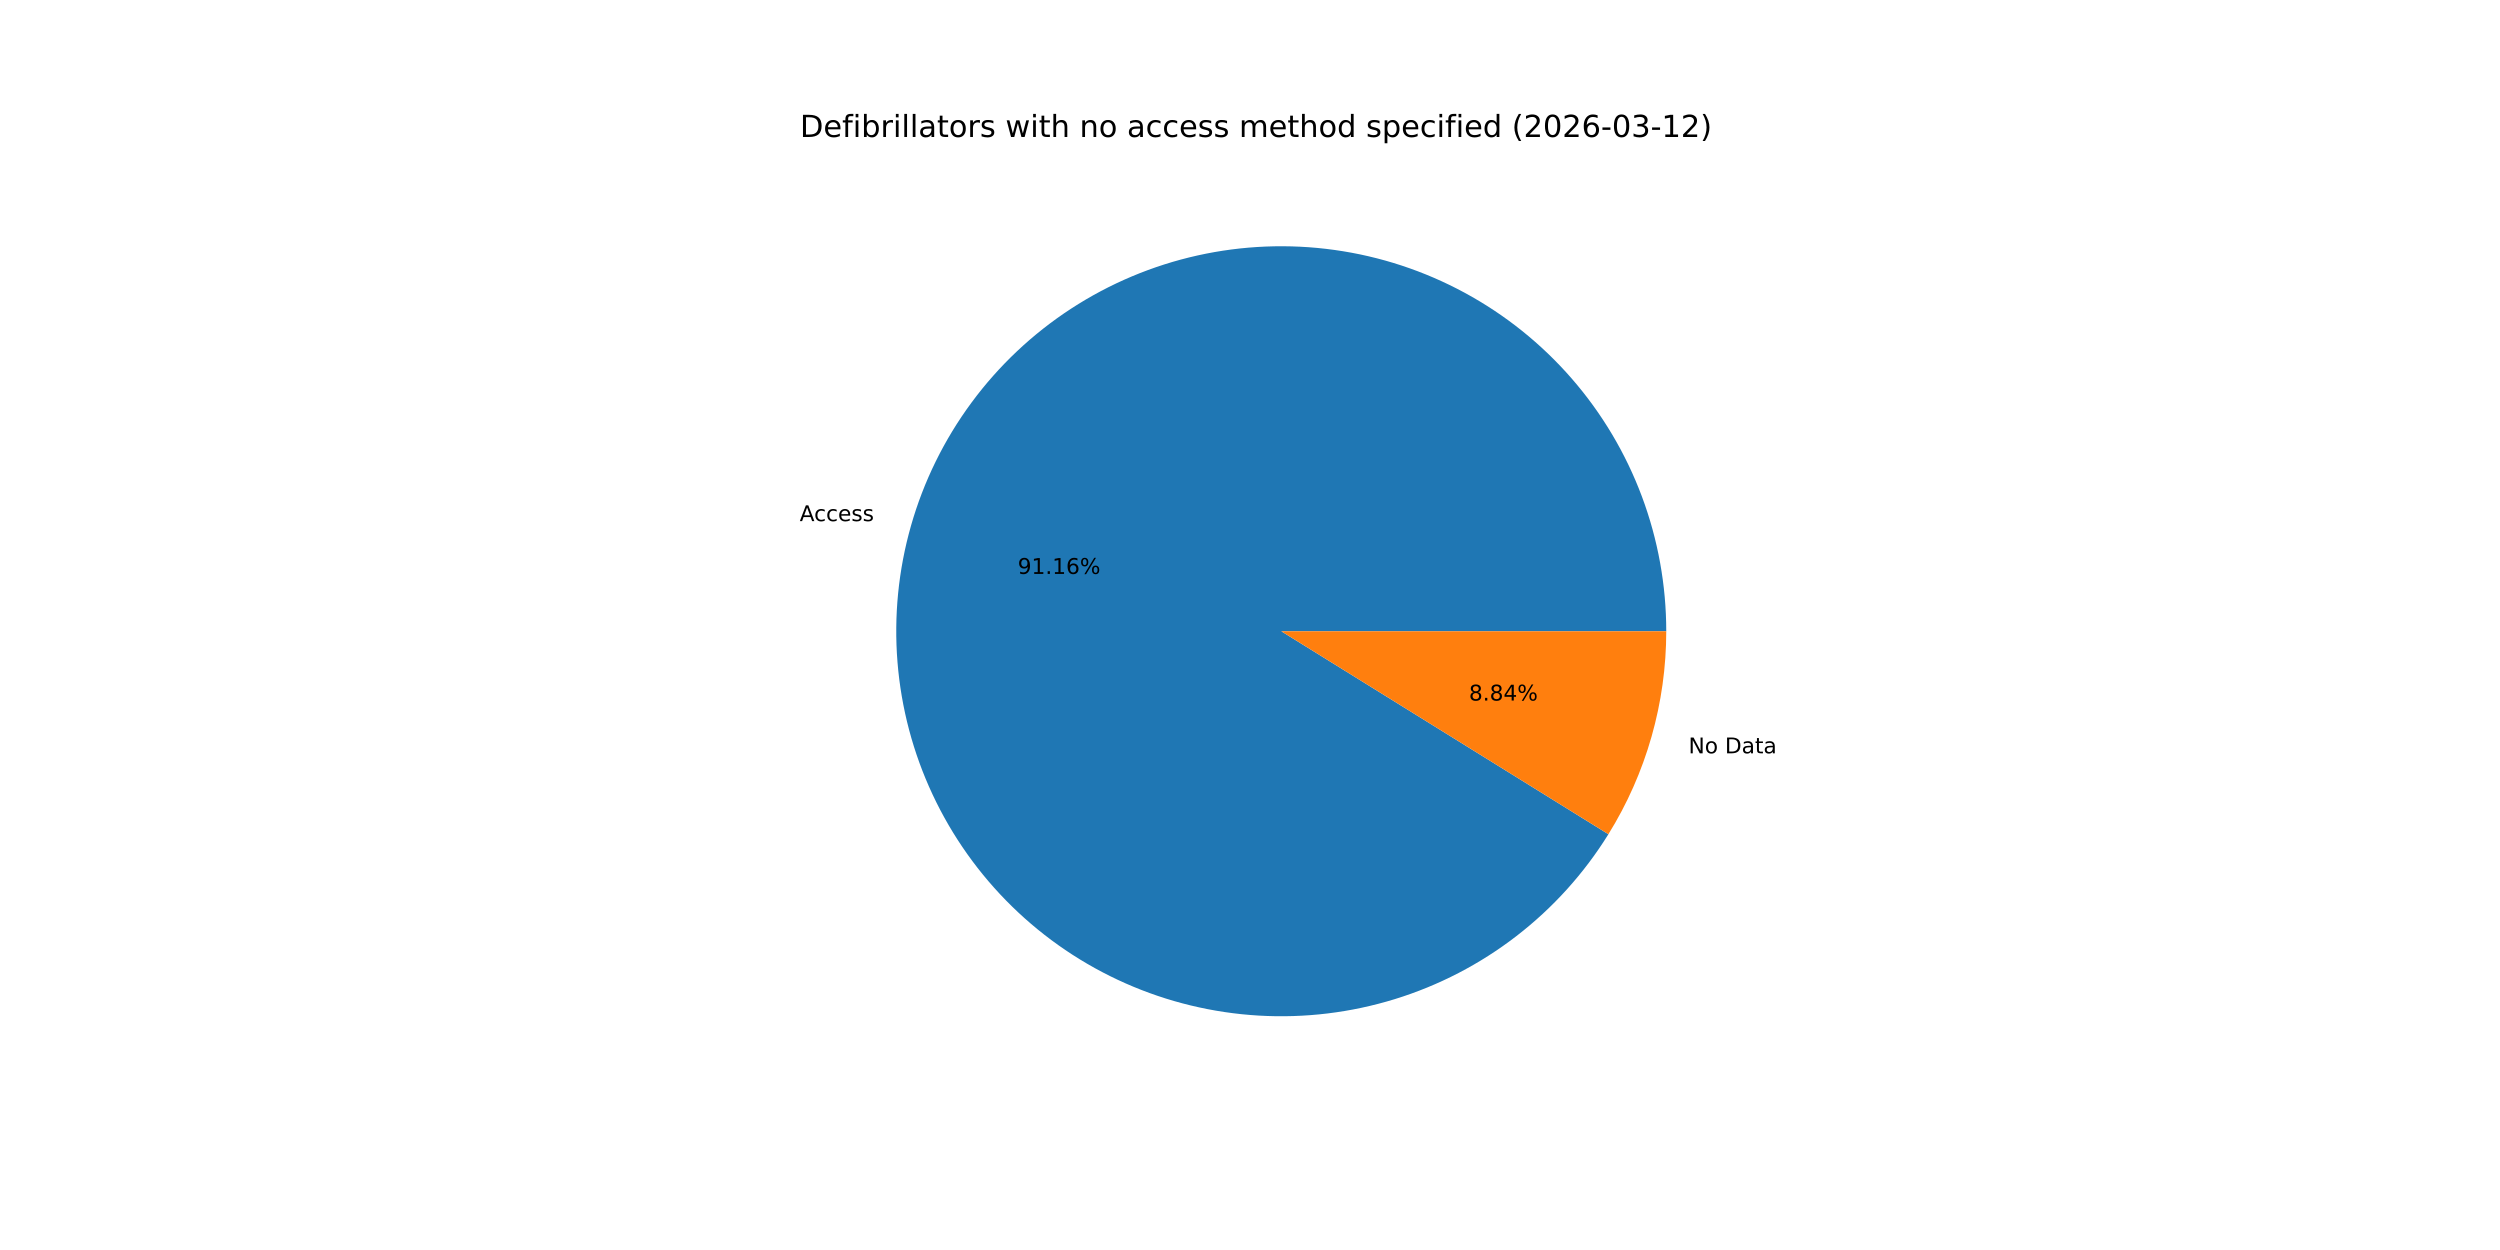
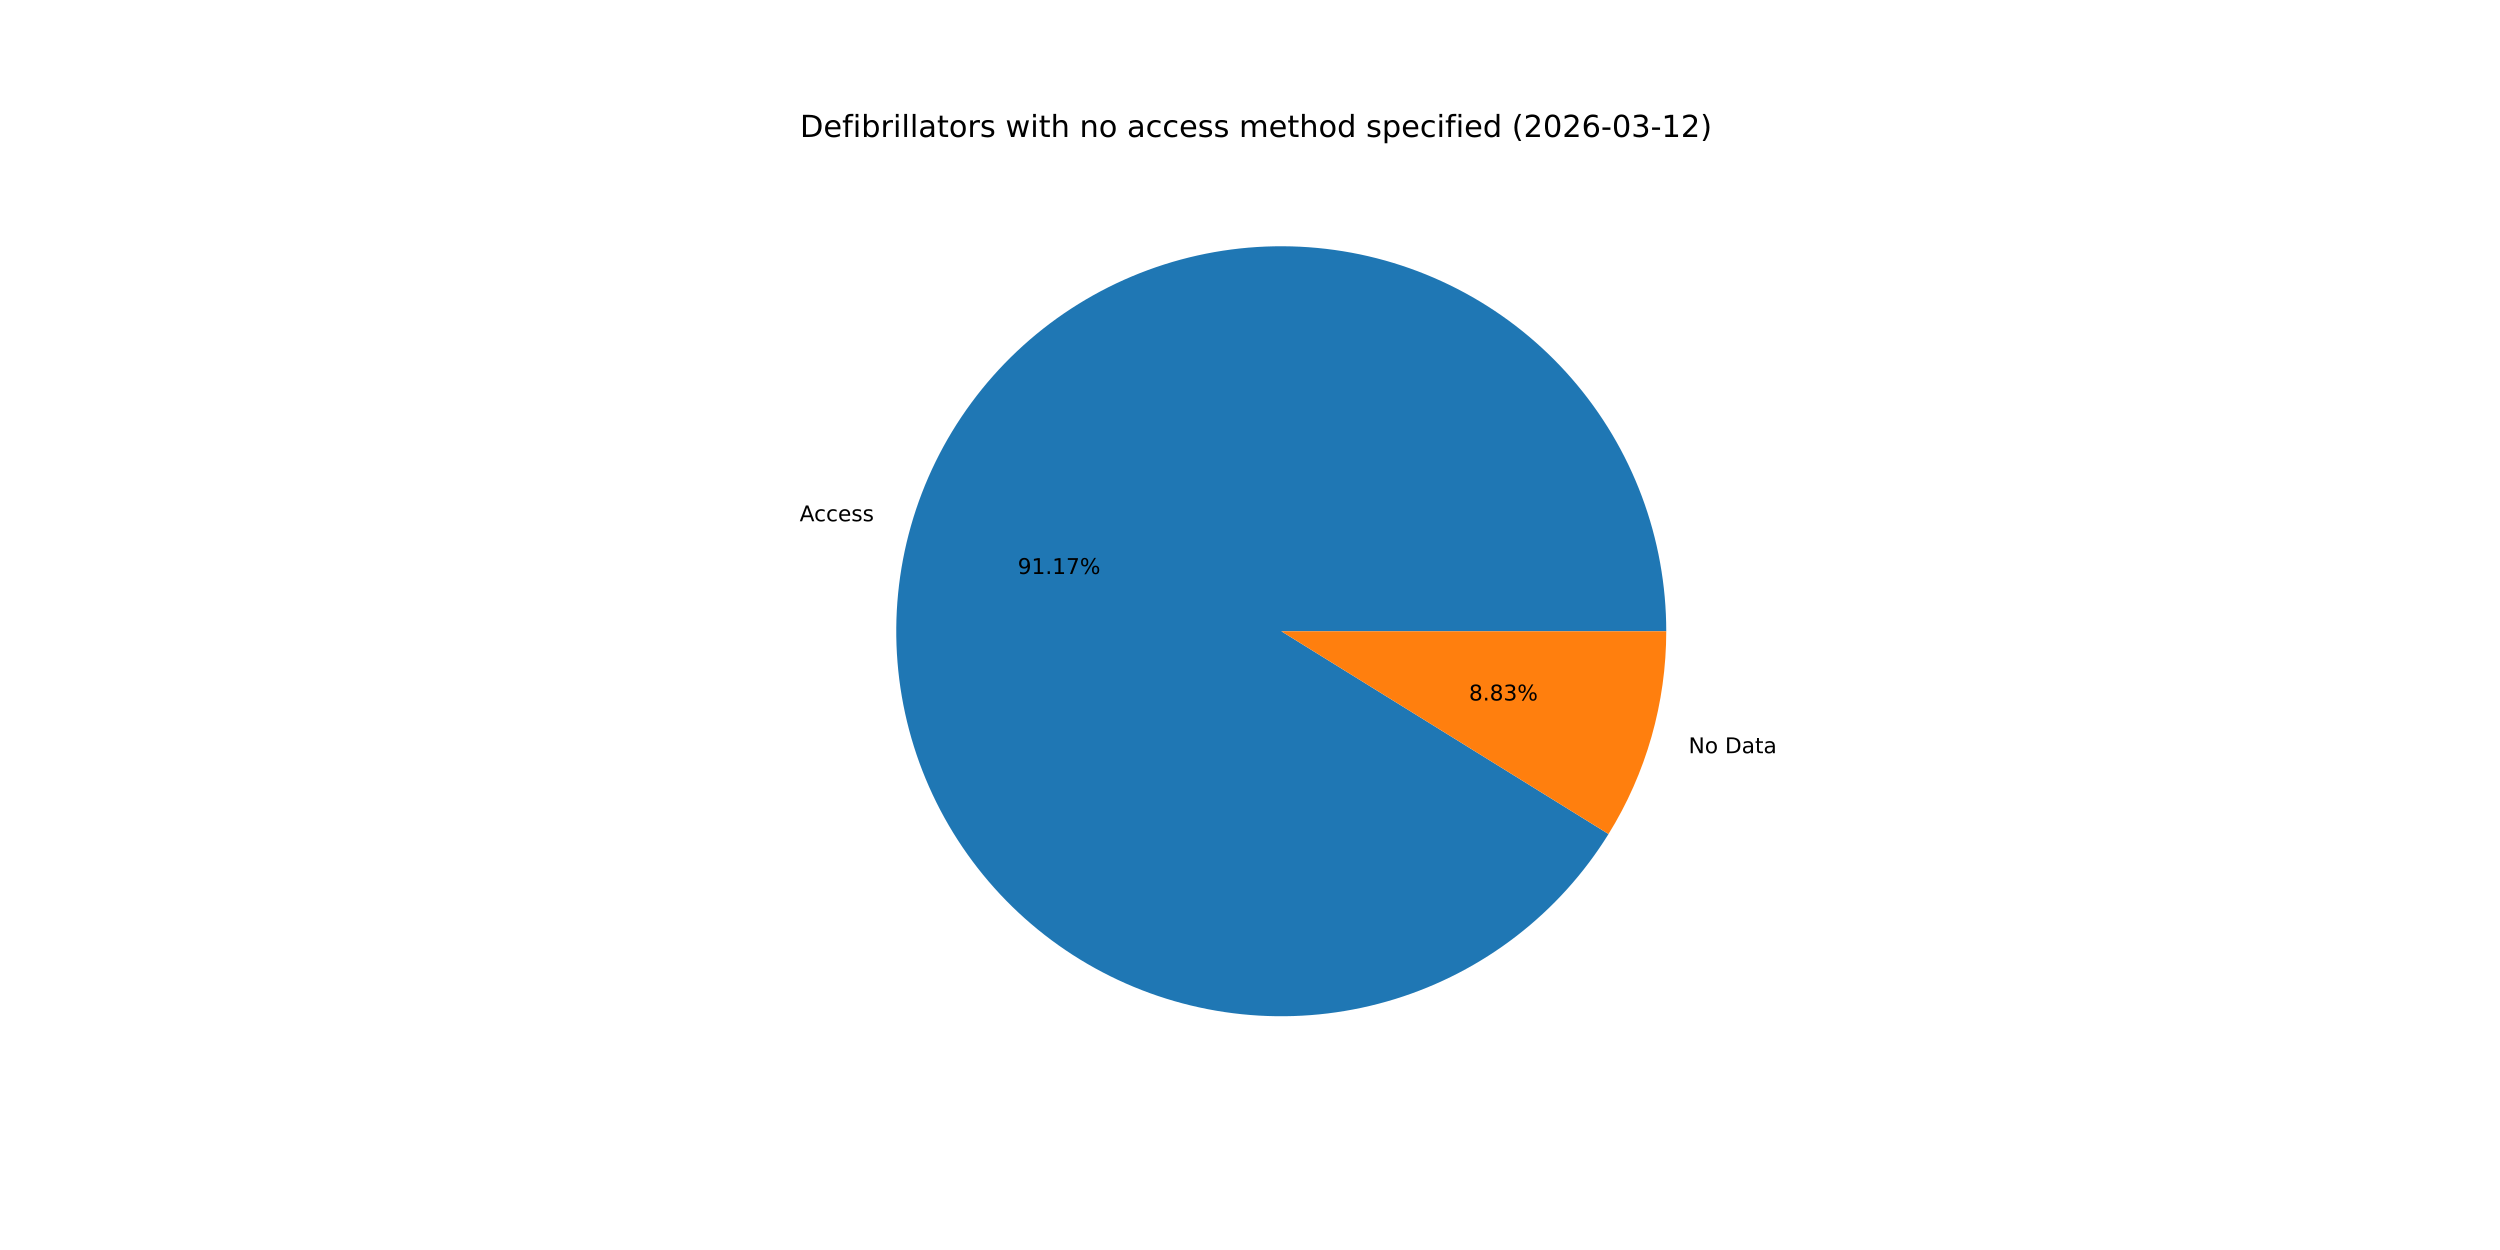
<svg xmlns="http://www.w3.org/2000/svg" xmlns:xlink="http://www.w3.org/1999/xlink" width="1152pt" height="576pt" viewBox="0 0 1152 576" version="1.1">
  <defs>
    <style type="text/css">*{stroke-linejoin: round; stroke-linecap: butt}</style>
  </defs>
  <g id="figure_1">
    <g id="patch_1">
      <path d="M 0 576  L 1152 576  L 1152 0  L 0 0  z " style="fill: #ffffff" />
    </g>
    <g id="axes_1">
      <g id="patch_2">
-         <path d="M 767.808 290.88  C 767.808 269.653 763.998 248.598 756.561 228.717  C 749.123 208.837 738.178 190.451 724.245 174.437  C 710.313 158.422 693.619 145.038 674.959 134.92  C 656.299 124.803 635.973 118.116 614.951 115.179  C 593.929 112.242 572.549 113.101 551.83 117.715  C 531.111 122.33 511.388 130.626 493.6 142.208  C 475.811 153.79 460.245 168.471 447.643 185.552  C 435.041 202.633 425.605 221.837 419.787 242.251  C 413.969 262.664 411.861 283.957 413.564 305.115  C 415.267 326.273 420.754 346.955 429.763 366.175  C 438.772 385.395 451.157 402.843 466.33 417.688  C 481.502 432.532 499.216 444.534 518.628 453.122  C 538.04 461.709 558.836 466.743 580.026 467.984  C 601.217 469.226 622.459 466.654 642.74 460.391  C 663.022 454.129 682.016 444.277 698.818 431.305  C 715.619 418.333 729.957 402.45 741.148 384.414  L 590.4 290.88  z " style="fill: #1f77b4" />
+         <path d="M 767.808 290.88  C 767.808 269.651 763.998 248.594 756.559 228.711  C 749.119 208.829 738.172 190.442 724.237 174.427  C 710.302 158.412 693.605 145.028 674.942 134.911  C 656.279 124.795 635.95 118.11 614.926 115.175  C 593.901 112.241 572.519 113.103 551.799 117.722  C 531.079 122.341 511.355 130.642 493.567 142.229  C 475.78 153.816 460.215 168.503 447.616 185.588  C 435.017 202.674 425.586 221.883 419.773 242.3  C 413.96 262.717 411.858 284.013 413.569 305.173  C 415.279 326.332 420.773 347.014 429.79 366.233  C 438.807 385.452 451.2 402.897 466.38 417.737  C 481.56 432.577 499.281 444.573 518.698 453.153  C 538.116 461.733 558.917 466.758 580.11 467.989  C 601.303 469.221 622.546 466.638 642.826 460.365  C 663.107 454.091 682.098 444.229 698.894 431.246  C 715.69 418.264 730.021 402.371 741.202 384.326  L 590.4 290.88  z " style="fill: #1f77b4" />
      </g>
      <g id="patch_3">
-         <path d="M 741.148 384.414  C 749.819 370.439 756.505 355.326 761.013 339.509  C 765.521 323.693 767.808 307.326 767.808 290.88  L 590.4 290.88  z " style="fill: #ff7f0e" />
+         <path d="M 741.202 384.326  C 749.856 370.361 756.528 355.261 761.027 339.46  C 765.526 323.659 767.808 307.309 767.808 290.88  L 590.4 290.88  z " style="fill: #ff7f0e" />
      </g>
      <g id="matplotlib.axis_1" />
      <g id="matplotlib.axis_2" />
      <g id="text_1">
-         <g transform="translate(368.4914 240.147) scale(0.1 -0.1)">
+         <g transform="translate(368.4759 240.2013) scale(0.1 -0.1)">
          <defs>
            <path id="DejaVuSans-41" d="M 2188 4044  L 1331 1722  L 3047 1722  L 2188 4044  z M 1831 4666  L 2547 4666  L 4325 0  L 3669 0  L 3244 1197  L 1141 1197  L 716 0  L 50 0  L 1831 4666  z " transform="scale(0.015625)" />
            <path id="DejaVuSans-63" d="M 3122 3366  L 3122 2828  Q 2878 2963 2633 3030  Q 2388 3097 2138 3097  Q 1578 3097 1268 2742  Q 959 2388 959 1747  Q 959 1106 1268 751  Q 1578 397 2138 397  Q 2388 397 2633 464  Q 2878 531 3122 666  L 3122 134  Q 2881 22 2623 -34  Q 2366 -91 2075 -91  Q 1284 -91 818 406  Q 353 903 353 1747  Q 353 2603 823 3093  Q 1294 3584 2113 3584  Q 2378 3584 2631 3529  Q 2884 3475 3122 3366  z " transform="scale(0.015625)" />
            <path id="DejaVuSans-65" d="M 3597 1894  L 3597 1613  L 953 1613  Q 991 1019 1311 708  Q 1631 397 2203 397  Q 2534 397 2845 478  Q 3156 559 3463 722  L 3463 178  Q 3153 47 2828 -22  Q 2503 -91 2169 -91  Q 1331 -91 842 396  Q 353 884 353 1716  Q 353 2575 817 3079  Q 1281 3584 2069 3584  Q 2775 3584 3186 3129  Q 3597 2675 3597 1894  z M 3022 2063  Q 3016 2534 2758 2815  Q 2500 3097 2075 3097  Q 1594 3097 1305 2825  Q 1016 2553 972 2059  L 3022 2063  z " transform="scale(0.015625)" />
            <path id="DejaVuSans-73" d="M 2834 3397  L 2834 2853  Q 2591 2978 2328 3040  Q 2066 3103 1784 3103  Q 1356 3103 1142 2972  Q 928 2841 928 2578  Q 928 2378 1081 2264  Q 1234 2150 1697 2047  L 1894 2003  Q 2506 1872 2764 1633  Q 3022 1394 3022 966  Q 3022 478 2636 193  Q 2250 -91 1575 -91  Q 1294 -91 989 -36  Q 684 19 347 128  L 347 722  Q 666 556 975 473  Q 1284 391 1588 391  Q 1994 391 2212 530  Q 2431 669 2431 922  Q 2431 1156 2273 1281  Q 2116 1406 1581 1522  L 1381 1569  Q 847 1681 609 1914  Q 372 2147 372 2553  Q 372 3047 722 3315  Q 1072 3584 1716 3584  Q 2034 3584 2315 3537  Q 2597 3491 2834 3397  z " transform="scale(0.015625)" />
          </defs>
          <use xlink:href="#DejaVuSans-41" />
          <use xlink:href="#DejaVuSans-63" x="66.658" />
          <use xlink:href="#DejaVuSans-63" x="121.639" />
          <use xlink:href="#DejaVuSans-65" x="176.619" />
          <use xlink:href="#DejaVuSans-73" x="238.143" />
          <use xlink:href="#DejaVuSans-73" x="290.242" />
        </g>
      </g>
      <g id="text_2">
-         <g transform="translate(468.9674 264.4617) scale(0.1 -0.1)">
+         <g transform="translate(468.9589 264.4914) scale(0.1 -0.1)">
          <defs>
            <path id="DejaVuSans-39" d="M 703 97  L 703 672  Q 941 559 1184 500  Q 1428 441 1663 441  Q 2288 441 2617 861  Q 2947 1281 2994 2138  Q 2813 1869 2534 1725  Q 2256 1581 1919 1581  Q 1219 1581 811 2004  Q 403 2428 403 3163  Q 403 3881 828 4315  Q 1253 4750 1959 4750  Q 2769 4750 3195 4129  Q 3622 3509 3622 2328  Q 3622 1225 3098 567  Q 2575 -91 1691 -91  Q 1453 -91 1209 -44  Q 966 3 703 97  z M 1959 2075  Q 2384 2075 2632 2365  Q 2881 2656 2881 3163  Q 2881 3666 2632 3958  Q 2384 4250 1959 4250  Q 1534 4250 1286 3958  Q 1038 3666 1038 3163  Q 1038 2656 1286 2365  Q 1534 2075 1959 2075  z " transform="scale(0.015625)" />
            <path id="DejaVuSans-31" d="M 794 531  L 1825 531  L 1825 4091  L 703 3866  L 703 4441  L 1819 4666  L 2450 4666  L 2450 531  L 3481 531  L 3481 0  L 794 0  L 794 531  z " transform="scale(0.015625)" />
            <path id="DejaVuSans-2e" d="M 684 794  L 1344 794  L 1344 0  L 684 0  L 684 794  z " transform="scale(0.015625)" />
-             <path id="DejaVuSans-36" d="M 2113 2584  Q 1688 2584 1439 2293  Q 1191 2003 1191 1497  Q 1191 994 1439 701  Q 1688 409 2113 409  Q 2538 409 2786 701  Q 3034 994 3034 1497  Q 3034 2003 2786 2293  Q 2538 2584 2113 2584  z M 3366 4563  L 3366 3988  Q 3128 4100 2886 4159  Q 2644 4219 2406 4219  Q 1781 4219 1451 3797  Q 1122 3375 1075 2522  Q 1259 2794 1537 2939  Q 1816 3084 2150 3084  Q 2853 3084 3261 2657  Q 3669 2231 3669 1497  Q 3669 778 3244 343  Q 2819 -91 2113 -91  Q 1303 -91 875 529  Q 447 1150 447 2328  Q 447 3434 972 4092  Q 1497 4750 2381 4750  Q 2619 4750 2861 4703  Q 3103 4656 3366 4563  z " transform="scale(0.015625)" />
+             <path id="DejaVuSans-37" d="M 525 4666  L 3525 4666  L 3525 4397  L 1831 0  L 1172 0  L 2766 4134  L 525 4134  L 525 4666  z " transform="scale(0.015625)" />
            <path id="DejaVuSans-25" d="M 4653 2053  Q 4381 2053 4226 1822  Q 4072 1591 4072 1178  Q 4072 772 4226 539  Q 4381 306 4653 306  Q 4919 306 5073 539  Q 5228 772 5228 1178  Q 5228 1588 5073 1820  Q 4919 2053 4653 2053  z M 4653 2450  Q 5147 2450 5437 2106  Q 5728 1763 5728 1178  Q 5728 594 5436 251  Q 5144 -91 4653 -91  Q 4153 -91 3862 251  Q 3572 594 3572 1178  Q 3572 1766 3864 2108  Q 4156 2450 4653 2450  z M 1428 4353  Q 1159 4353 1004 4120  Q 850 3888 850 3481  Q 850 3069 1003 2837  Q 1156 2606 1428 2606  Q 1700 2606 1854 2837  Q 2009 3069 2009 3481  Q 2009 3884 1853 4118  Q 1697 4353 1428 4353  z M 4250 4750  L 4750 4750  L 1831 -91  L 1331 -91  L 4250 4750  z M 1428 4750  Q 1922 4750 2215 4408  Q 2509 4066 2509 3481  Q 2509 2891 2217 2550  Q 1925 2209 1428 2209  Q 931 2209 642 2551  Q 353 2894 353 3481  Q 353 4063 643 4406  Q 934 4750 1428 4750  z " transform="scale(0.015625)" />
          </defs>
          <use xlink:href="#DejaVuSans-39" />
          <use xlink:href="#DejaVuSans-31" x="63.623" />
          <use xlink:href="#DejaVuSans-2e" x="127.246" />
          <use xlink:href="#DejaVuSans-31" x="159.033" />
-           <use xlink:href="#DejaVuSans-36" x="222.656" />
+           <use xlink:href="#DejaVuSans-37" x="222.656" />
          <use xlink:href="#DejaVuSans-25" x="286.279" />
        </g>
      </g>
      <g id="text_3">
-         <g transform="translate(778.0743 347.1317) scale(0.1 -0.1)">
+         <g transform="translate(778.0897 347.0774) scale(0.1 -0.1)">
          <defs>
            <path id="DejaVuSans-4e" d="M 628 4666  L 1478 4666  L 3547 763  L 3547 4666  L 4159 4666  L 4159 0  L 3309 0  L 1241 3903  L 1241 0  L 628 0  L 628 4666  z " transform="scale(0.015625)" />
            <path id="DejaVuSans-6f" d="M 1959 3097  Q 1497 3097 1228 2736  Q 959 2375 959 1747  Q 959 1119 1226 758  Q 1494 397 1959 397  Q 2419 397 2687 759  Q 2956 1122 2956 1747  Q 2956 2369 2687 2733  Q 2419 3097 1959 3097  z M 1959 3584  Q 2709 3584 3137 3096  Q 3566 2609 3566 1747  Q 3566 888 3137 398  Q 2709 -91 1959 -91  Q 1206 -91 779 398  Q 353 888 353 1747  Q 353 2609 779 3096  Q 1206 3584 1959 3584  z " transform="scale(0.015625)" />
            <path id="DejaVuSans-20" transform="scale(0.015625)" />
            <path id="DejaVuSans-44" d="M 1259 4147  L 1259 519  L 2022 519  Q 2988 519 3436 956  Q 3884 1394 3884 2338  Q 3884 3275 3436 3711  Q 2988 4147 2022 4147  L 1259 4147  z M 628 4666  L 1925 4666  Q 3281 4666 3915 4102  Q 4550 3538 4550 2338  Q 4550 1131 3912 565  Q 3275 0 1925 0  L 628 0  L 628 4666  z " transform="scale(0.015625)" />
            <path id="DejaVuSans-61" d="M 2194 1759  Q 1497 1759 1228 1600  Q 959 1441 959 1056  Q 959 750 1161 570  Q 1363 391 1709 391  Q 2188 391 2477 730  Q 2766 1069 2766 1631  L 2766 1759  L 2194 1759  z M 3341 1997  L 3341 0  L 2766 0  L 2766 531  Q 2569 213 2275 61  Q 1981 -91 1556 -91  Q 1019 -91 701 211  Q 384 513 384 1019  Q 384 1609 779 1909  Q 1175 2209 1959 2209  L 2766 2209  L 2766 2266  Q 2766 2663 2505 2880  Q 2244 3097 1772 3097  Q 1472 3097 1187 3025  Q 903 2953 641 2809  L 641 3341  Q 956 3463 1253 3523  Q 1550 3584 1831 3584  Q 2591 3584 2966 3190  Q 3341 2797 3341 1997  z " transform="scale(0.015625)" />
            <path id="DejaVuSans-74" d="M 1172 4494  L 1172 3500  L 2356 3500  L 2356 3053  L 1172 3053  L 1172 1153  Q 1172 725 1289 603  Q 1406 481 1766 481  L 2356 481  L 2356 0  L 1766 0  Q 1100 0 847 248  Q 594 497 594 1153  L 594 3053  L 172 3053  L 172 3500  L 594 3500  L 594 4494  L 1172 4494  z " transform="scale(0.015625)" />
          </defs>
          <use xlink:href="#DejaVuSans-4e" />
          <use xlink:href="#DejaVuSans-6f" x="74.805" />
          <use xlink:href="#DejaVuSans-20" x="135.986" />
          <use xlink:href="#DejaVuSans-44" x="167.773" />
          <use xlink:href="#DejaVuSans-61" x="244.775" />
          <use xlink:href="#DejaVuSans-74" x="306.055" />
          <use xlink:href="#DejaVuSans-61" x="345.264" />
        </g>
      </g>
      <g id="text_4">
-         <g transform="translate(676.8842 322.817) scale(0.1 -0.1)">
+         <g transform="translate(676.8926 322.7874) scale(0.1 -0.1)">
          <defs>
            <path id="DejaVuSans-38" d="M 2034 2216  Q 1584 2216 1326 1975  Q 1069 1734 1069 1313  Q 1069 891 1326 650  Q 1584 409 2034 409  Q 2484 409 2743 651  Q 3003 894 3003 1313  Q 3003 1734 2745 1975  Q 2488 2216 2034 2216  z M 1403 2484  Q 997 2584 770 2862  Q 544 3141 544 3541  Q 544 4100 942 4425  Q 1341 4750 2034 4750  Q 2731 4750 3128 4425  Q 3525 4100 3525 3541  Q 3525 3141 3298 2862  Q 3072 2584 2669 2484  Q 3125 2378 3379 2068  Q 3634 1759 3634 1313  Q 3634 634 3220 271  Q 2806 -91 2034 -91  Q 1263 -91 848 271  Q 434 634 434 1313  Q 434 1759 690 2068  Q 947 2378 1403 2484  z M 1172 3481  Q 1172 3119 1398 2916  Q 1625 2713 2034 2713  Q 2441 2713 2670 2916  Q 2900 3119 2900 3481  Q 2900 3844 2670 4047  Q 2441 4250 2034 4250  Q 1625 4250 1398 4047  Q 1172 3844 1172 3481  z " transform="scale(0.015625)" />
-             <path id="DejaVuSans-34" d="M 2419 4116  L 825 1625  L 2419 1625  L 2419 4116  z M 2253 4666  L 3047 4666  L 3047 1625  L 3713 1625  L 3713 1100  L 3047 1100  L 3047 0  L 2419 0  L 2419 1100  L 313 1100  L 313 1709  L 2253 4666  z " transform="scale(0.015625)" />
+             <path id="DejaVuSans-33" d="M 2597 2516  Q 3050 2419 3304 2112  Q 3559 1806 3559 1356  Q 3559 666 3084 287  Q 2609 -91 1734 -91  Q 1441 -91 1130 -33  Q 819 25 488 141  L 488 750  Q 750 597 1062 519  Q 1375 441 1716 441  Q 2309 441 2620 675  Q 2931 909 2931 1356  Q 2931 1769 2642 2001  Q 2353 2234 1838 2234  L 1294 2234  L 1294 2753  L 1863 2753  Q 2328 2753 2575 2939  Q 2822 3125 2822 3475  Q 2822 3834 2567 4026  Q 2313 4219 1838 4219  Q 1578 4219 1281 4162  Q 984 4106 628 3988  L 628 4550  Q 988 4650 1302 4700  Q 1616 4750 1894 4750  Q 2613 4750 3031 4423  Q 3450 4097 3450 3541  Q 3450 3153 3228 2886  Q 3006 2619 2597 2516  z " transform="scale(0.015625)" />
          </defs>
          <use xlink:href="#DejaVuSans-38" />
          <use xlink:href="#DejaVuSans-2e" x="63.623" />
          <use xlink:href="#DejaVuSans-38" x="95.41" />
-           <use xlink:href="#DejaVuSans-34" x="159.033" />
+           <use xlink:href="#DejaVuSans-33" x="159.033" />
          <use xlink:href="#DejaVuSans-25" x="222.656" />
        </g>
      </g>
      <g id="text_5">
        <g transform="translate(368.64 63.12) scale(0.14 -0.14)">
          <defs>
            <path id="DejaVuSans-66" d="M 2375 4863  L 2375 4384  L 1825 4384  Q 1516 4384 1395 4259  Q 1275 4134 1275 3809  L 1275 3500  L 2222 3500  L 2222 3053  L 1275 3053  L 1275 0  L 697 0  L 697 3053  L 147 3053  L 147 3500  L 697 3500  L 697 3744  Q 697 4328 969 4595  Q 1241 4863 1831 4863  L 2375 4863  z " transform="scale(0.015625)" />
            <path id="DejaVuSans-69" d="M 603 3500  L 1178 3500  L 1178 0  L 603 0  L 603 3500  z M 603 4863  L 1178 4863  L 1178 4134  L 603 4134  L 603 4863  z " transform="scale(0.015625)" />
            <path id="DejaVuSans-62" d="M 3116 1747  Q 3116 2381 2855 2742  Q 2594 3103 2138 3103  Q 1681 3103 1420 2742  Q 1159 2381 1159 1747  Q 1159 1113 1420 752  Q 1681 391 2138 391  Q 2594 391 2855 752  Q 3116 1113 3116 1747  z M 1159 2969  Q 1341 3281 1617 3432  Q 1894 3584 2278 3584  Q 2916 3584 3314 3078  Q 3713 2572 3713 1747  Q 3713 922 3314 415  Q 2916 -91 2278 -91  Q 1894 -91 1617 61  Q 1341 213 1159 525  L 1159 0  L 581 0  L 581 4863  L 1159 4863  L 1159 2969  z " transform="scale(0.015625)" />
            <path id="DejaVuSans-72" d="M 2631 2963  Q 2534 3019 2420 3045  Q 2306 3072 2169 3072  Q 1681 3072 1420 2755  Q 1159 2438 1159 1844  L 1159 0  L 581 0  L 581 3500  L 1159 3500  L 1159 2956  Q 1341 3275 1631 3429  Q 1922 3584 2338 3584  Q 2397 3584 2469 3576  Q 2541 3569 2628 3553  L 2631 2963  z " transform="scale(0.015625)" />
            <path id="DejaVuSans-6c" d="M 603 4863  L 1178 4863  L 1178 0  L 603 0  L 603 4863  z " transform="scale(0.015625)" />
            <path id="DejaVuSans-77" d="M 269 3500  L 844 3500  L 1563 769  L 2278 3500  L 2956 3500  L 3675 769  L 4391 3500  L 4966 3500  L 4050 0  L 3372 0  L 2619 2869  L 1863 0  L 1184 0  L 269 3500  z " transform="scale(0.015625)" />
            <path id="DejaVuSans-68" d="M 3513 2113  L 3513 0  L 2938 0  L 2938 2094  Q 2938 2591 2744 2837  Q 2550 3084 2163 3084  Q 1697 3084 1428 2787  Q 1159 2491 1159 1978  L 1159 0  L 581 0  L 581 4863  L 1159 4863  L 1159 2956  Q 1366 3272 1645 3428  Q 1925 3584 2291 3584  Q 2894 3584 3203 3211  Q 3513 2838 3513 2113  z " transform="scale(0.015625)" />
            <path id="DejaVuSans-6e" d="M 3513 2113  L 3513 0  L 2938 0  L 2938 2094  Q 2938 2591 2744 2837  Q 2550 3084 2163 3084  Q 1697 3084 1428 2787  Q 1159 2491 1159 1978  L 1159 0  L 581 0  L 581 3500  L 1159 3500  L 1159 2956  Q 1366 3272 1645 3428  Q 1925 3584 2291 3584  Q 2894 3584 3203 3211  Q 3513 2838 3513 2113  z " transform="scale(0.015625)" />
            <path id="DejaVuSans-6d" d="M 3328 2828  Q 3544 3216 3844 3400  Q 4144 3584 4550 3584  Q 5097 3584 5394 3201  Q 5691 2819 5691 2113  L 5691 0  L 5113 0  L 5113 2094  Q 5113 2597 4934 2840  Q 4756 3084 4391 3084  Q 3944 3084 3684 2787  Q 3425 2491 3425 1978  L 3425 0  L 2847 0  L 2847 2094  Q 2847 2600 2669 2842  Q 2491 3084 2119 3084  Q 1678 3084 1418 2786  Q 1159 2488 1159 1978  L 1159 0  L 581 0  L 581 3500  L 1159 3500  L 1159 2956  Q 1356 3278 1631 3431  Q 1906 3584 2284 3584  Q 2666 3584 2933 3390  Q 3200 3197 3328 2828  z " transform="scale(0.015625)" />
            <path id="DejaVuSans-64" d="M 2906 2969  L 2906 4863  L 3481 4863  L 3481 0  L 2906 0  L 2906 525  Q 2725 213 2448 61  Q 2172 -91 1784 -91  Q 1150 -91 751 415  Q 353 922 353 1747  Q 353 2572 751 3078  Q 1150 3584 1784 3584  Q 2172 3584 2448 3432  Q 2725 3281 2906 2969  z M 947 1747  Q 947 1113 1208 752  Q 1469 391 1925 391  Q 2381 391 2643 752  Q 2906 1113 2906 1747  Q 2906 2381 2643 2742  Q 2381 3103 1925 3103  Q 1469 3103 1208 2742  Q 947 2381 947 1747  z " transform="scale(0.015625)" />
            <path id="DejaVuSans-70" d="M 1159 525  L 1159 -1331  L 581 -1331  L 581 3500  L 1159 3500  L 1159 2969  Q 1341 3281 1617 3432  Q 1894 3584 2278 3584  Q 2916 3584 3314 3078  Q 3713 2572 3713 1747  Q 3713 922 3314 415  Q 2916 -91 2278 -91  Q 1894 -91 1617 61  Q 1341 213 1159 525  z M 3116 1747  Q 3116 2381 2855 2742  Q 2594 3103 2138 3103  Q 1681 3103 1420 2742  Q 1159 2381 1159 1747  Q 1159 1113 1420 752  Q 1681 391 2138 391  Q 2594 391 2855 752  Q 3116 1113 3116 1747  z " transform="scale(0.015625)" />
            <path id="DejaVuSans-28" d="M 1984 4856  Q 1566 4138 1362 3434  Q 1159 2731 1159 2009  Q 1159 1288 1364 580  Q 1569 -128 1984 -844  L 1484 -844  Q 1016 -109 783 600  Q 550 1309 550 2009  Q 550 2706 781 3412  Q 1013 4119 1484 4856  L 1984 4856  z " transform="scale(0.015625)" />
            <path id="DejaVuSans-32" d="M 1228 531  L 3431 531  L 3431 0  L 469 0  L 469 531  Q 828 903 1448 1529  Q 2069 2156 2228 2338  Q 2531 2678 2651 2914  Q 2772 3150 2772 3378  Q 2772 3750 2511 3984  Q 2250 4219 1831 4219  Q 1534 4219 1204 4116  Q 875 4013 500 3803  L 500 4441  Q 881 4594 1212 4672  Q 1544 4750 1819 4750  Q 2544 4750 2975 4387  Q 3406 4025 3406 3419  Q 3406 3131 3298 2873  Q 3191 2616 2906 2266  Q 2828 2175 2409 1742  Q 1991 1309 1228 531  z " transform="scale(0.015625)" />
            <path id="DejaVuSans-30" d="M 2034 4250  Q 1547 4250 1301 3770  Q 1056 3291 1056 2328  Q 1056 1369 1301 889  Q 1547 409 2034 409  Q 2525 409 2770 889  Q 3016 1369 3016 2328  Q 3016 3291 2770 3770  Q 2525 4250 2034 4250  z M 2034 4750  Q 2819 4750 3233 4129  Q 3647 3509 3647 2328  Q 3647 1150 3233 529  Q 2819 -91 2034 -91  Q 1250 -91 836 529  Q 422 1150 422 2328  Q 422 3509 836 4129  Q 1250 4750 2034 4750  z " transform="scale(0.015625)" />
+             <path id="DejaVuSans-36" d="M 2113 2584  Q 1688 2584 1439 2293  Q 1191 2003 1191 1497  Q 1191 994 1439 701  Q 1688 409 2113 409  Q 2538 409 2786 701  Q 3034 994 3034 1497  Q 3034 2003 2786 2293  Q 2538 2584 2113 2584  z M 3366 4563  L 3366 3988  Q 3128 4100 2886 4159  Q 2644 4219 2406 4219  Q 1781 4219 1451 3797  Q 1122 3375 1075 2522  Q 1259 2794 1537 2939  Q 1816 3084 2150 3084  Q 2853 3084 3261 2657  Q 3669 2231 3669 1497  Q 3669 778 3244 343  Q 2819 -91 2113 -91  Q 1303 -91 875 529  Q 447 1150 447 2328  Q 447 3434 972 4092  Q 1497 4750 2381 4750  Q 2619 4750 2861 4703  Q 3103 4656 3366 4563  z " transform="scale(0.015625)" />
            <path id="DejaVuSans-2d" d="M 313 2009  L 1997 2009  L 1997 1497  L 313 1497  L 313 2009  z " transform="scale(0.015625)" />
-             <path id="DejaVuSans-33" d="M 2597 2516  Q 3050 2419 3304 2112  Q 3559 1806 3559 1356  Q 3559 666 3084 287  Q 2609 -91 1734 -91  Q 1441 -91 1130 -33  Q 819 25 488 141  L 488 750  Q 750 597 1062 519  Q 1375 441 1716 441  Q 2309 441 2620 675  Q 2931 909 2931 1356  Q 2931 1769 2642 2001  Q 2353 2234 1838 2234  L 1294 2234  L 1294 2753  L 1863 2753  Q 2328 2753 2575 2939  Q 2822 3125 2822 3475  Q 2822 3834 2567 4026  Q 2313 4219 1838 4219  Q 1578 4219 1281 4162  Q 984 4106 628 3988  L 628 4550  Q 988 4650 1302 4700  Q 1616 4750 1894 4750  Q 2613 4750 3031 4423  Q 3450 4097 3450 3541  Q 3450 3153 3228 2886  Q 3006 2619 2597 2516  z " transform="scale(0.015625)" />
            <path id="DejaVuSans-29" d="M 513 4856  L 1013 4856  Q 1481 4119 1714 3412  Q 1947 2706 1947 2009  Q 1947 1309 1714 600  Q 1481 -109 1013 -844  L 513 -844  Q 928 -128 1133 580  Q 1338 1288 1338 2009  Q 1338 2731 1133 3434  Q 928 4138 513 4856  z " transform="scale(0.015625)" />
          </defs>
          <use xlink:href="#DejaVuSans-44" />
          <use xlink:href="#DejaVuSans-65" x="77.002" />
          <use xlink:href="#DejaVuSans-66" x="138.525" />
          <use xlink:href="#DejaVuSans-69" x="173.73" />
          <use xlink:href="#DejaVuSans-62" x="201.514" />
          <use xlink:href="#DejaVuSans-72" x="264.99" />
          <use xlink:href="#DejaVuSans-69" x="306.104" />
          <use xlink:href="#DejaVuSans-6c" x="333.887" />
          <use xlink:href="#DejaVuSans-6c" x="361.67" />
          <use xlink:href="#DejaVuSans-61" x="389.453" />
          <use xlink:href="#DejaVuSans-74" x="450.732" />
          <use xlink:href="#DejaVuSans-6f" x="489.941" />
          <use xlink:href="#DejaVuSans-72" x="551.123" />
          <use xlink:href="#DejaVuSans-73" x="592.236" />
          <use xlink:href="#DejaVuSans-20" x="644.336" />
          <use xlink:href="#DejaVuSans-77" x="676.123" />
          <use xlink:href="#DejaVuSans-69" x="757.91" />
          <use xlink:href="#DejaVuSans-74" x="785.693" />
          <use xlink:href="#DejaVuSans-68" x="824.902" />
          <use xlink:href="#DejaVuSans-20" x="888.281" />
          <use xlink:href="#DejaVuSans-6e" x="920.068" />
          <use xlink:href="#DejaVuSans-6f" x="983.447" />
          <use xlink:href="#DejaVuSans-20" x="1044.629" />
          <use xlink:href="#DejaVuSans-61" x="1076.416" />
          <use xlink:href="#DejaVuSans-63" x="1137.695" />
          <use xlink:href="#DejaVuSans-63" x="1192.676" />
          <use xlink:href="#DejaVuSans-65" x="1247.656" />
          <use xlink:href="#DejaVuSans-73" x="1309.18" />
          <use xlink:href="#DejaVuSans-73" x="1361.279" />
          <use xlink:href="#DejaVuSans-20" x="1413.379" />
          <use xlink:href="#DejaVuSans-6d" x="1445.166" />
          <use xlink:href="#DejaVuSans-65" x="1542.578" />
          <use xlink:href="#DejaVuSans-74" x="1604.102" />
          <use xlink:href="#DejaVuSans-68" x="1643.311" />
          <use xlink:href="#DejaVuSans-6f" x="1706.689" />
          <use xlink:href="#DejaVuSans-64" x="1767.871" />
          <use xlink:href="#DejaVuSans-20" x="1831.348" />
          <use xlink:href="#DejaVuSans-73" x="1863.135" />
          <use xlink:href="#DejaVuSans-70" x="1915.234" />
          <use xlink:href="#DejaVuSans-65" x="1978.711" />
          <use xlink:href="#DejaVuSans-63" x="2040.234" />
          <use xlink:href="#DejaVuSans-69" x="2095.215" />
          <use xlink:href="#DejaVuSans-66" x="2122.998" />
          <use xlink:href="#DejaVuSans-69" x="2158.203" />
          <use xlink:href="#DejaVuSans-65" x="2185.986" />
          <use xlink:href="#DejaVuSans-64" x="2247.51" />
          <use xlink:href="#DejaVuSans-20" x="2310.986" />
          <use xlink:href="#DejaVuSans-28" x="2342.773" />
          <use xlink:href="#DejaVuSans-32" x="2381.787" />
          <use xlink:href="#DejaVuSans-30" x="2445.41" />
          <use xlink:href="#DejaVuSans-32" x="2509.033" />
          <use xlink:href="#DejaVuSans-36" x="2572.656" />
          <use xlink:href="#DejaVuSans-2d" x="2636.279" />
          <use xlink:href="#DejaVuSans-30" x="2672.363" />
          <use xlink:href="#DejaVuSans-33" x="2735.986" />
          <use xlink:href="#DejaVuSans-2d" x="2799.609" />
          <use xlink:href="#DejaVuSans-31" x="2835.693" />
          <use xlink:href="#DejaVuSans-32" x="2899.316" />
          <use xlink:href="#DejaVuSans-29" x="2962.939" />
        </g>
      </g>
    </g>
  </g>
</svg>
